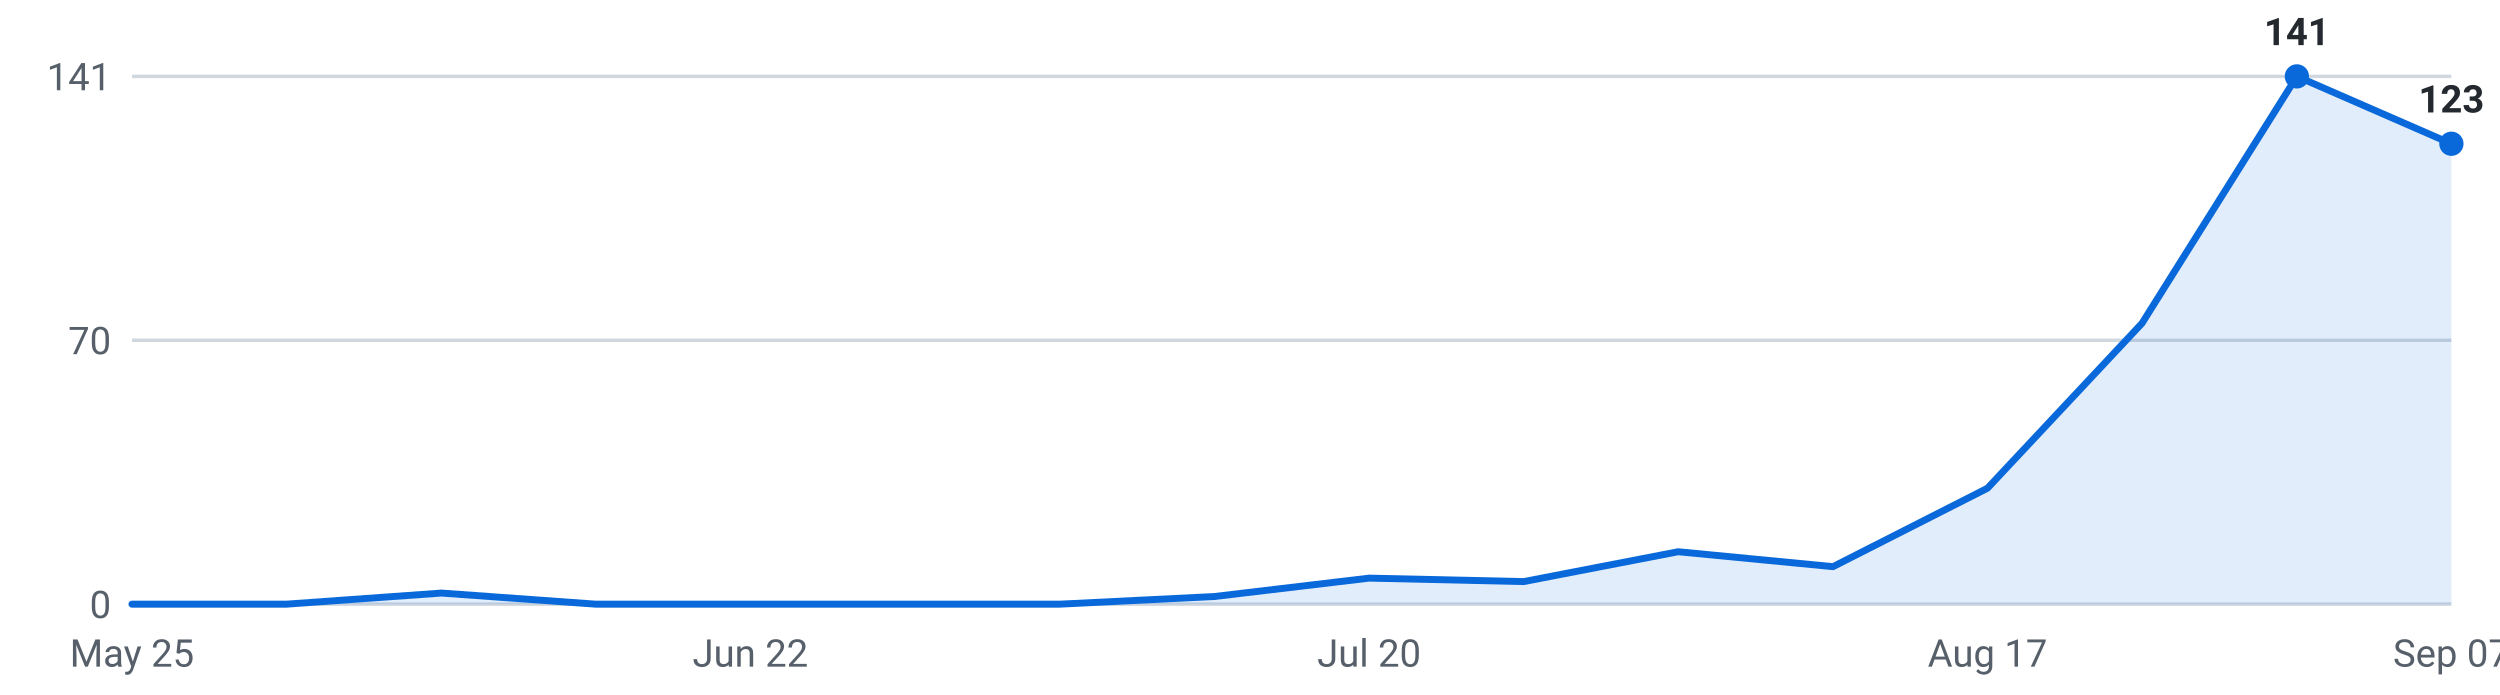
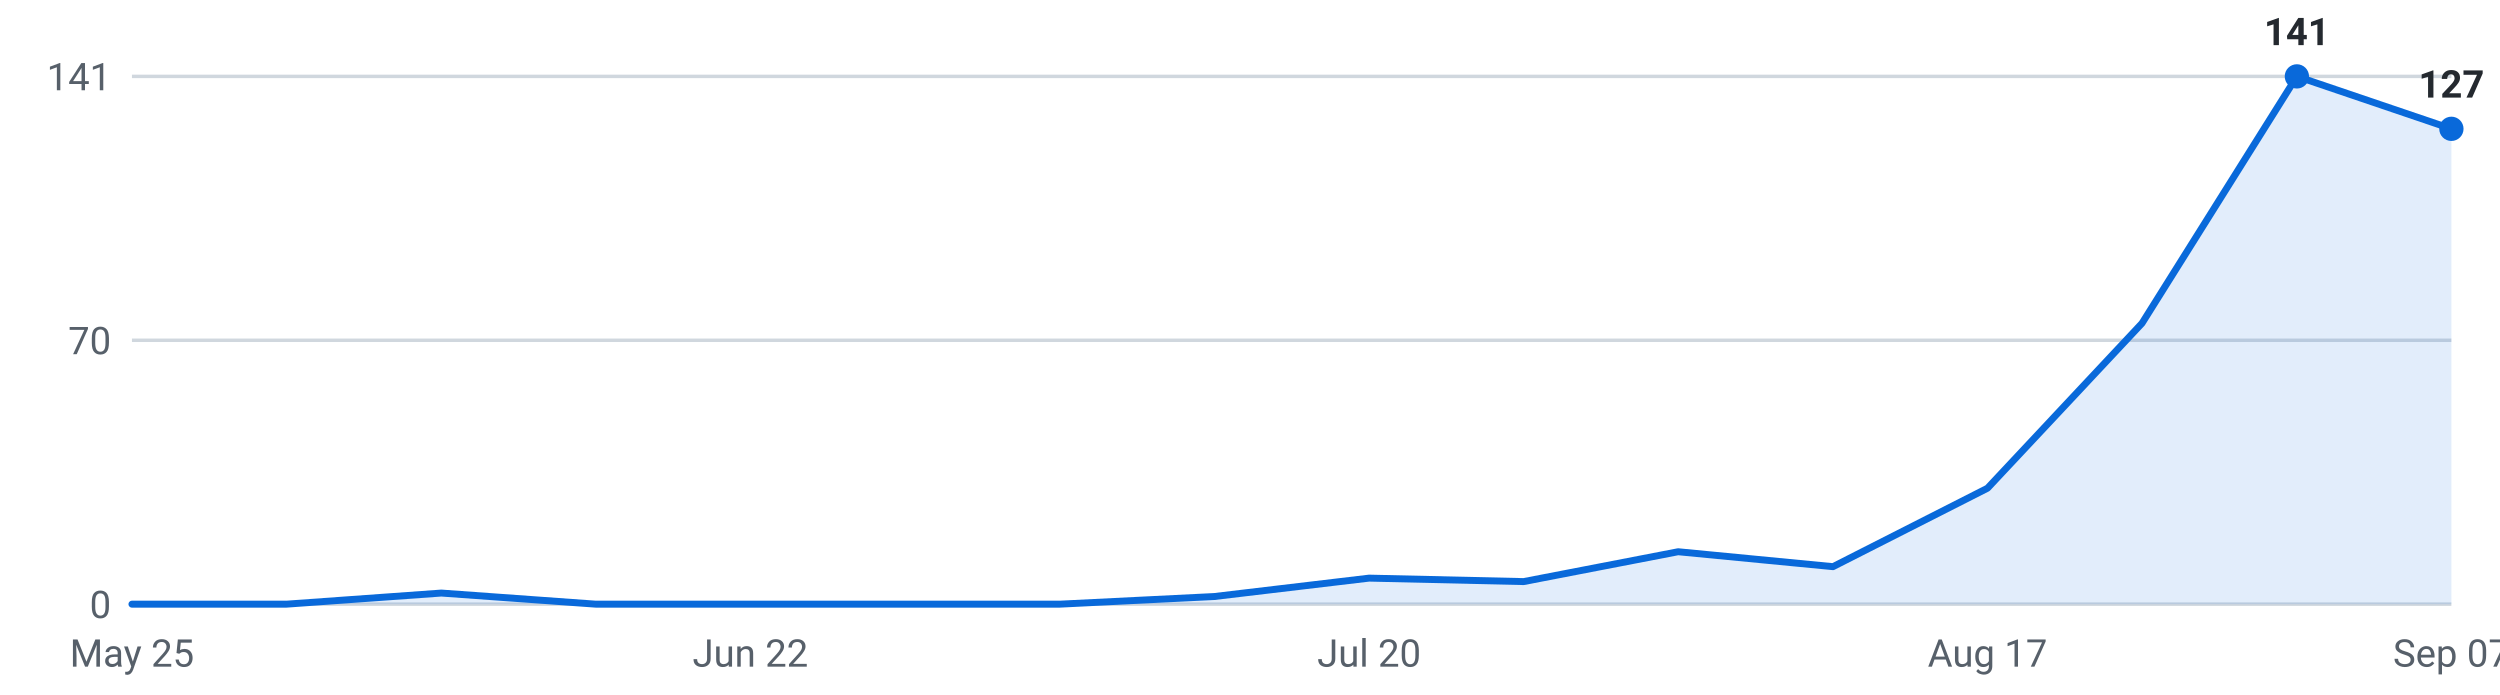
<svg xmlns="http://www.w3.org/2000/svg" viewBox="0 0 720 200" width="720" height="200" role="img" aria-label="Internships posted per week, last 16 weeks">
  <g font-family="-apple-system,Segoe UI,Roboto,sans-serif" font-size="11">
    <line x1="38" y1="174.0" x2="706" y2="174.0" stroke="#d0d7de" stroke-width="1" />
    <text x="32" y="178.0" text-anchor="end" fill="#57606a">0</text>
    <line x1="38" y1="98.0" x2="706" y2="98.0" stroke="#d0d7de" stroke-width="1" />
    <text x="32" y="102.0" text-anchor="end" fill="#57606a">70</text>
    <line x1="38" y1="22.0" x2="706" y2="22.0" stroke="#d0d7de" stroke-width="1" />
    <text x="32" y="26.0" text-anchor="end" fill="#57606a">141</text>
-     <path d="M38.0,174 L38.0,174.0 L82.5,174.0 L127.1,170.8 L171.6,174.0 L216.1,174.0 L260.7,174.0 L305.2,174.0 L349.7,171.8 L394.3,166.5 L438.8,167.5 L483.3,158.9 L527.9,163.2 L572.4,140.6 L616.9,93.1 L661.5,22.0 L706.0,41.4 L706.0,174 Z" fill="#0969da" fill-opacity="0.12" />
-     <polyline points="38.0,174.0 82.5,174.0 127.1,170.8 171.6,174.0 216.1,174.0 260.7,174.0 305.2,174.0 349.7,171.8 394.3,166.5 438.8,167.5 483.3,158.9 527.9,163.2 572.4,140.6 616.9,93.1 661.5,22.0 706.0,41.4" fill="none" stroke="#0969da" stroke-width="2" stroke-linejoin="round" stroke-linecap="round" />
+     <path d="M38.0,174 L38.0,174.0 L82.5,174.0 L127.1,170.8 L171.6,174.0 L216.1,174.0 L260.7,174.0 L305.2,174.0 L349.7,171.8 L394.3,166.5 L438.8,167.5 L483.3,158.9 L527.9,163.2 L572.4,140.6 L616.9,93.1 L661.5,22.0 L706.0,37.1 L706.0,174 Z" fill="#0969da" fill-opacity="0.12" />
+     <polyline points="38.0,174.0 82.5,174.0 127.1,170.8 171.6,174.0 216.1,174.0 260.7,174.0 305.2,174.0 349.7,171.8 394.3,166.5 438.8,167.5 483.3,158.9 527.9,163.2 572.4,140.6 616.9,93.1 661.5,22.0 706.0,37.1" fill="none" stroke="#0969da" stroke-width="2" stroke-linejoin="round" stroke-linecap="round" />
    <circle cx="661.5" cy="22.0" r="3.5" fill="#0969da" />
    <text x="661.5" y="13.0" text-anchor="middle" fill="#24292f" font-weight="600">141</text>
-     <circle cx="706.0" cy="41.4" r="3.5" fill="#0969da" />
-     <text x="706.0" y="32.4" text-anchor="middle" fill="#24292f" font-weight="600">123</text>
+     <circle cx="706.0" cy="37.1" r="3.5" fill="#0969da" />
+     <text x="706.0" y="28.1" text-anchor="middle" fill="#24292f" font-weight="600">127</text>
    <text x="38.0" y="192" text-anchor="middle" fill="#57606a">May 25</text>
    <text x="216.1" y="192" text-anchor="middle" fill="#57606a">Jun 22</text>
    <text x="394.3" y="192" text-anchor="middle" fill="#57606a">Jul 20</text>
    <text x="572.4" y="192" text-anchor="middle" fill="#57606a">Aug 17</text>
    <text x="706.0" y="192" text-anchor="middle" fill="#57606a">Sep 07</text>
  </g>
</svg>
